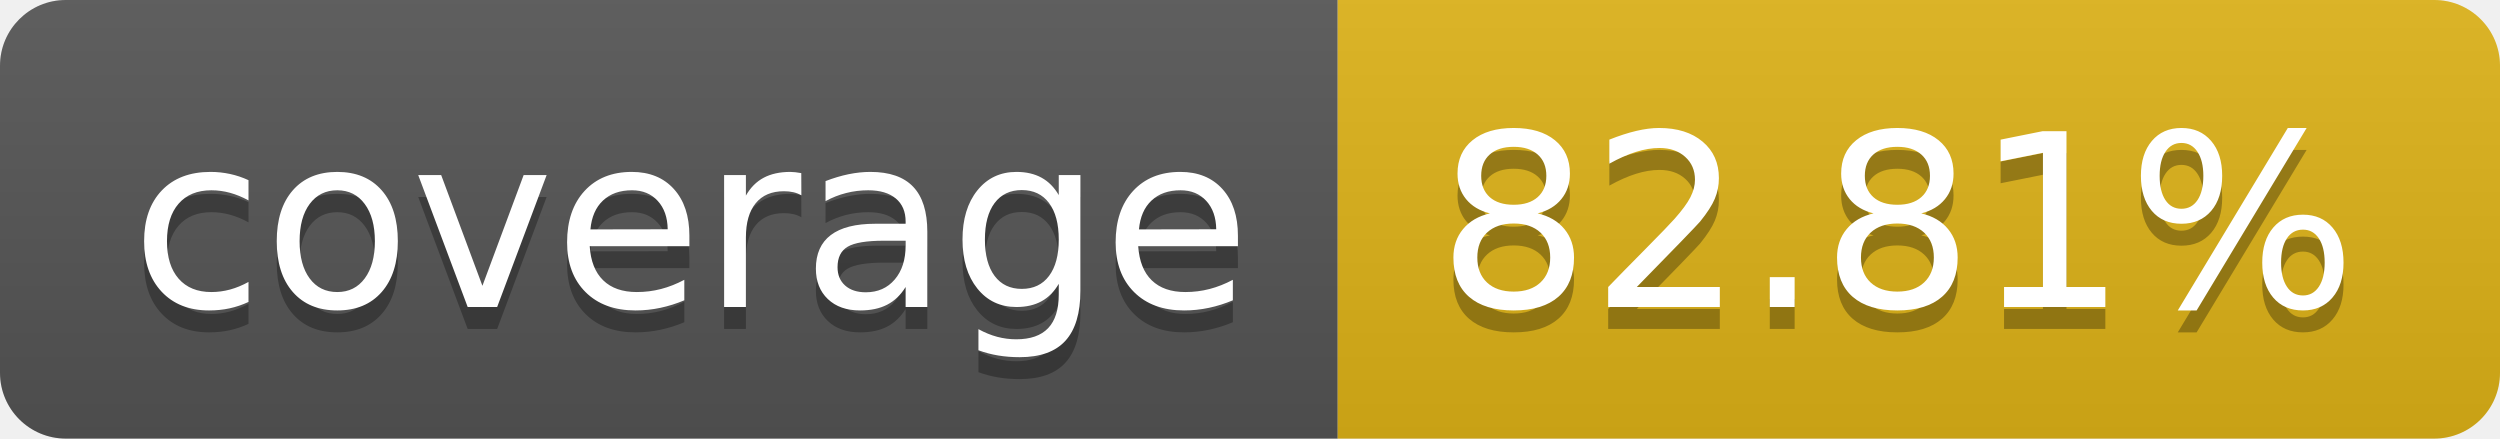
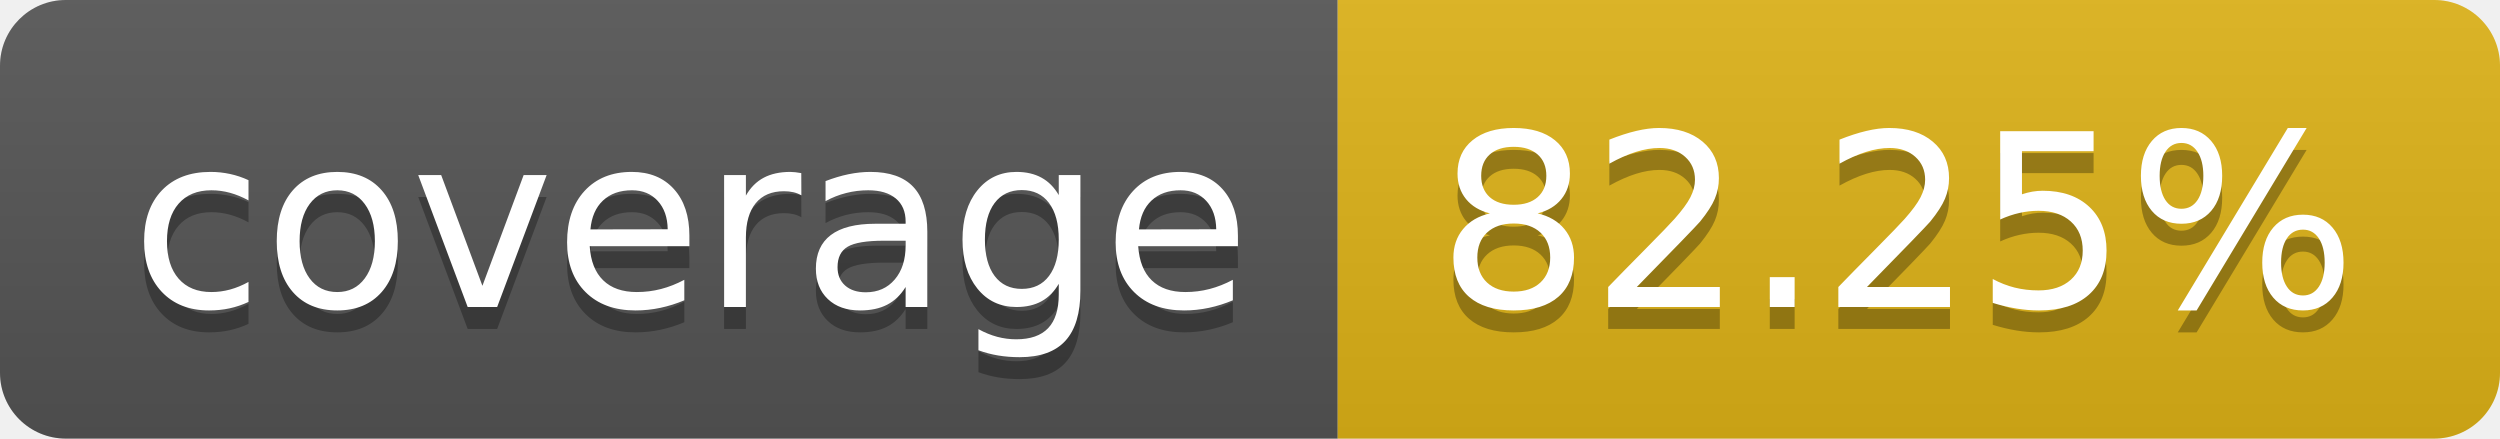
- <svg xmlns="http://www.w3.org/2000/svg" width="114" height="20" role="img" aria-label="coverage: 82.81%">
+ <svg xmlns="http://www.w3.org/2000/svg" width="114" height="20" role="img" aria-label="coverage: 82.25%">
  <linearGradient id="s" x2="0" y2="100%">
    <stop offset="0" stop-color="#bbb" stop-opacity=".1" />
    <stop offset="1" stop-opacity=".1" />
  </linearGradient>
  <clipPath id="r">
    <rect width="114" height="20" rx="3" fill="#fff" />
  </clipPath>
  <g clip-path="url(#r)">
    <rect width="61" height="20" fill="#555" />
    <rect x="61" width="53" height="20" fill="#dfb317" />
    <rect width="114" height="20" fill="url(#s)" />
  </g>
  <g fill="#fff" text-anchor="middle" font-family="Verdana,Geneva,DejaVu Sans,sans-serif" text-rendering="geometricPrecision" font-size="110">
    <text aria-hidden="true" x="315" y="150" fill="#010101" fill-opacity=".3" transform="scale(.1)" textLength="510">coverage</text>
    <text x="315" y="140" transform="scale(.1)" fill="#fff" textLength="510">coverage</text>
-     <text aria-hidden="true" x="865" y="150" fill="#010101" fill-opacity=".3" transform="scale(.1)" textLength="430">82.81%</text>
-     <text x="865" y="140" transform="scale(.1)" fill="#fff" textLength="430">82.81%</text>
+     <text aria-hidden="true" x="865" y="150" fill="#010101" fill-opacity=".3" transform="scale(.1)" textLength="430">82.25%</text>
+     <text x="865" y="140" transform="scale(.1)" fill="#fff" textLength="430">82.25%</text>
  </g>
</svg>
